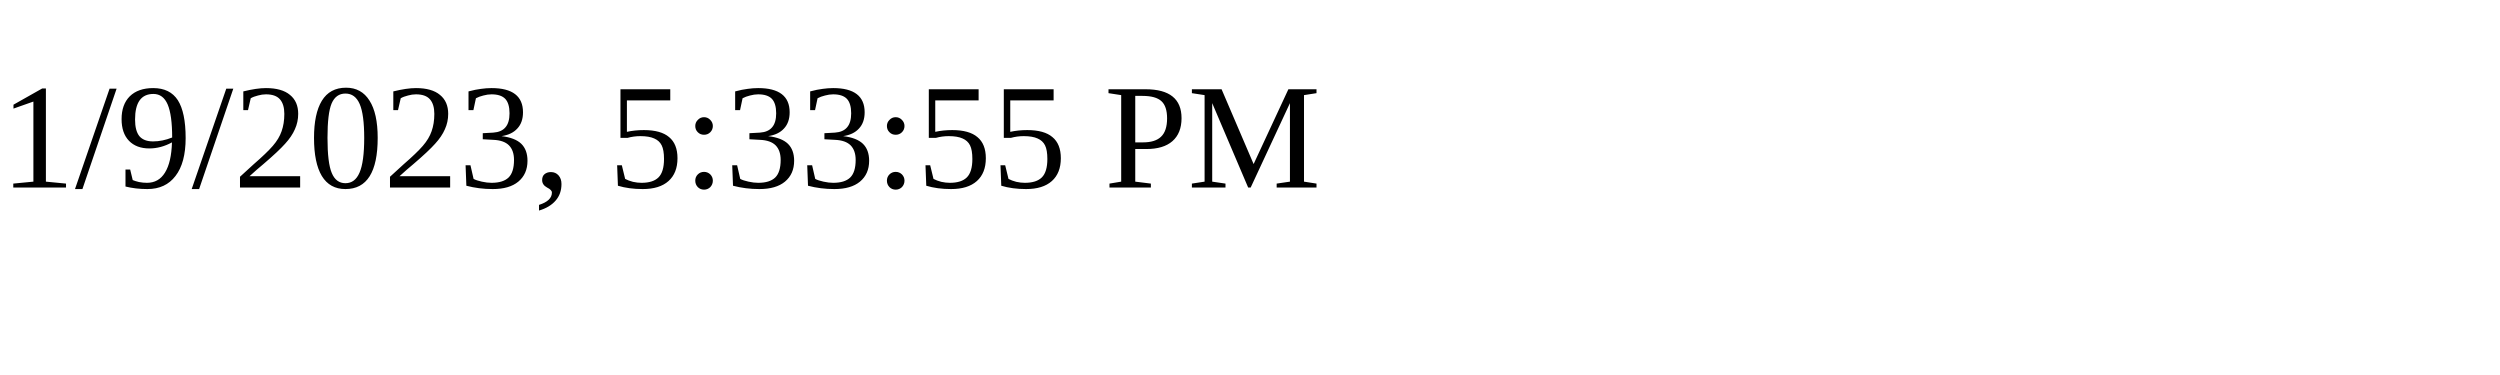
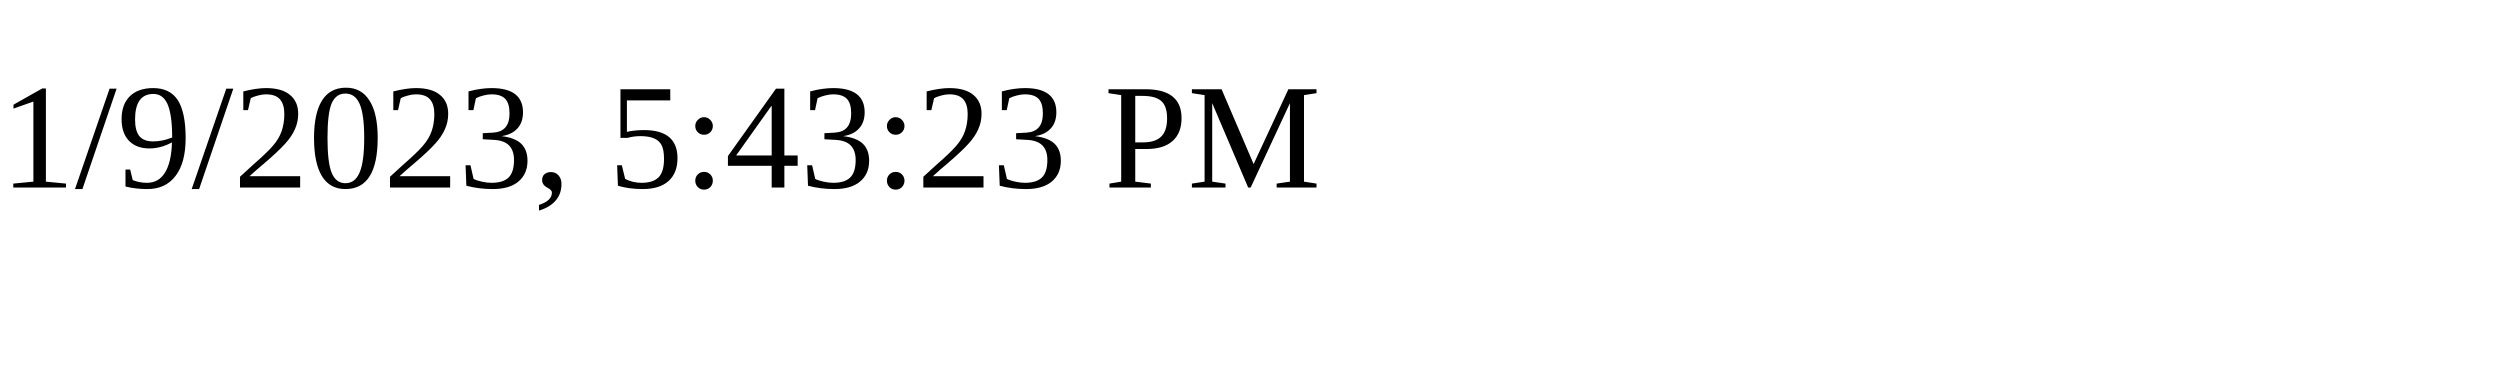
<svg xmlns="http://www.w3.org/2000/svg" height="30" width="200">
-   <text x="0" y="15">1/9/2023, 5:33:55 PM</text>
+   <text x="0" y="15">1/9/2023, 5:43:23 PM</text>
</svg>
